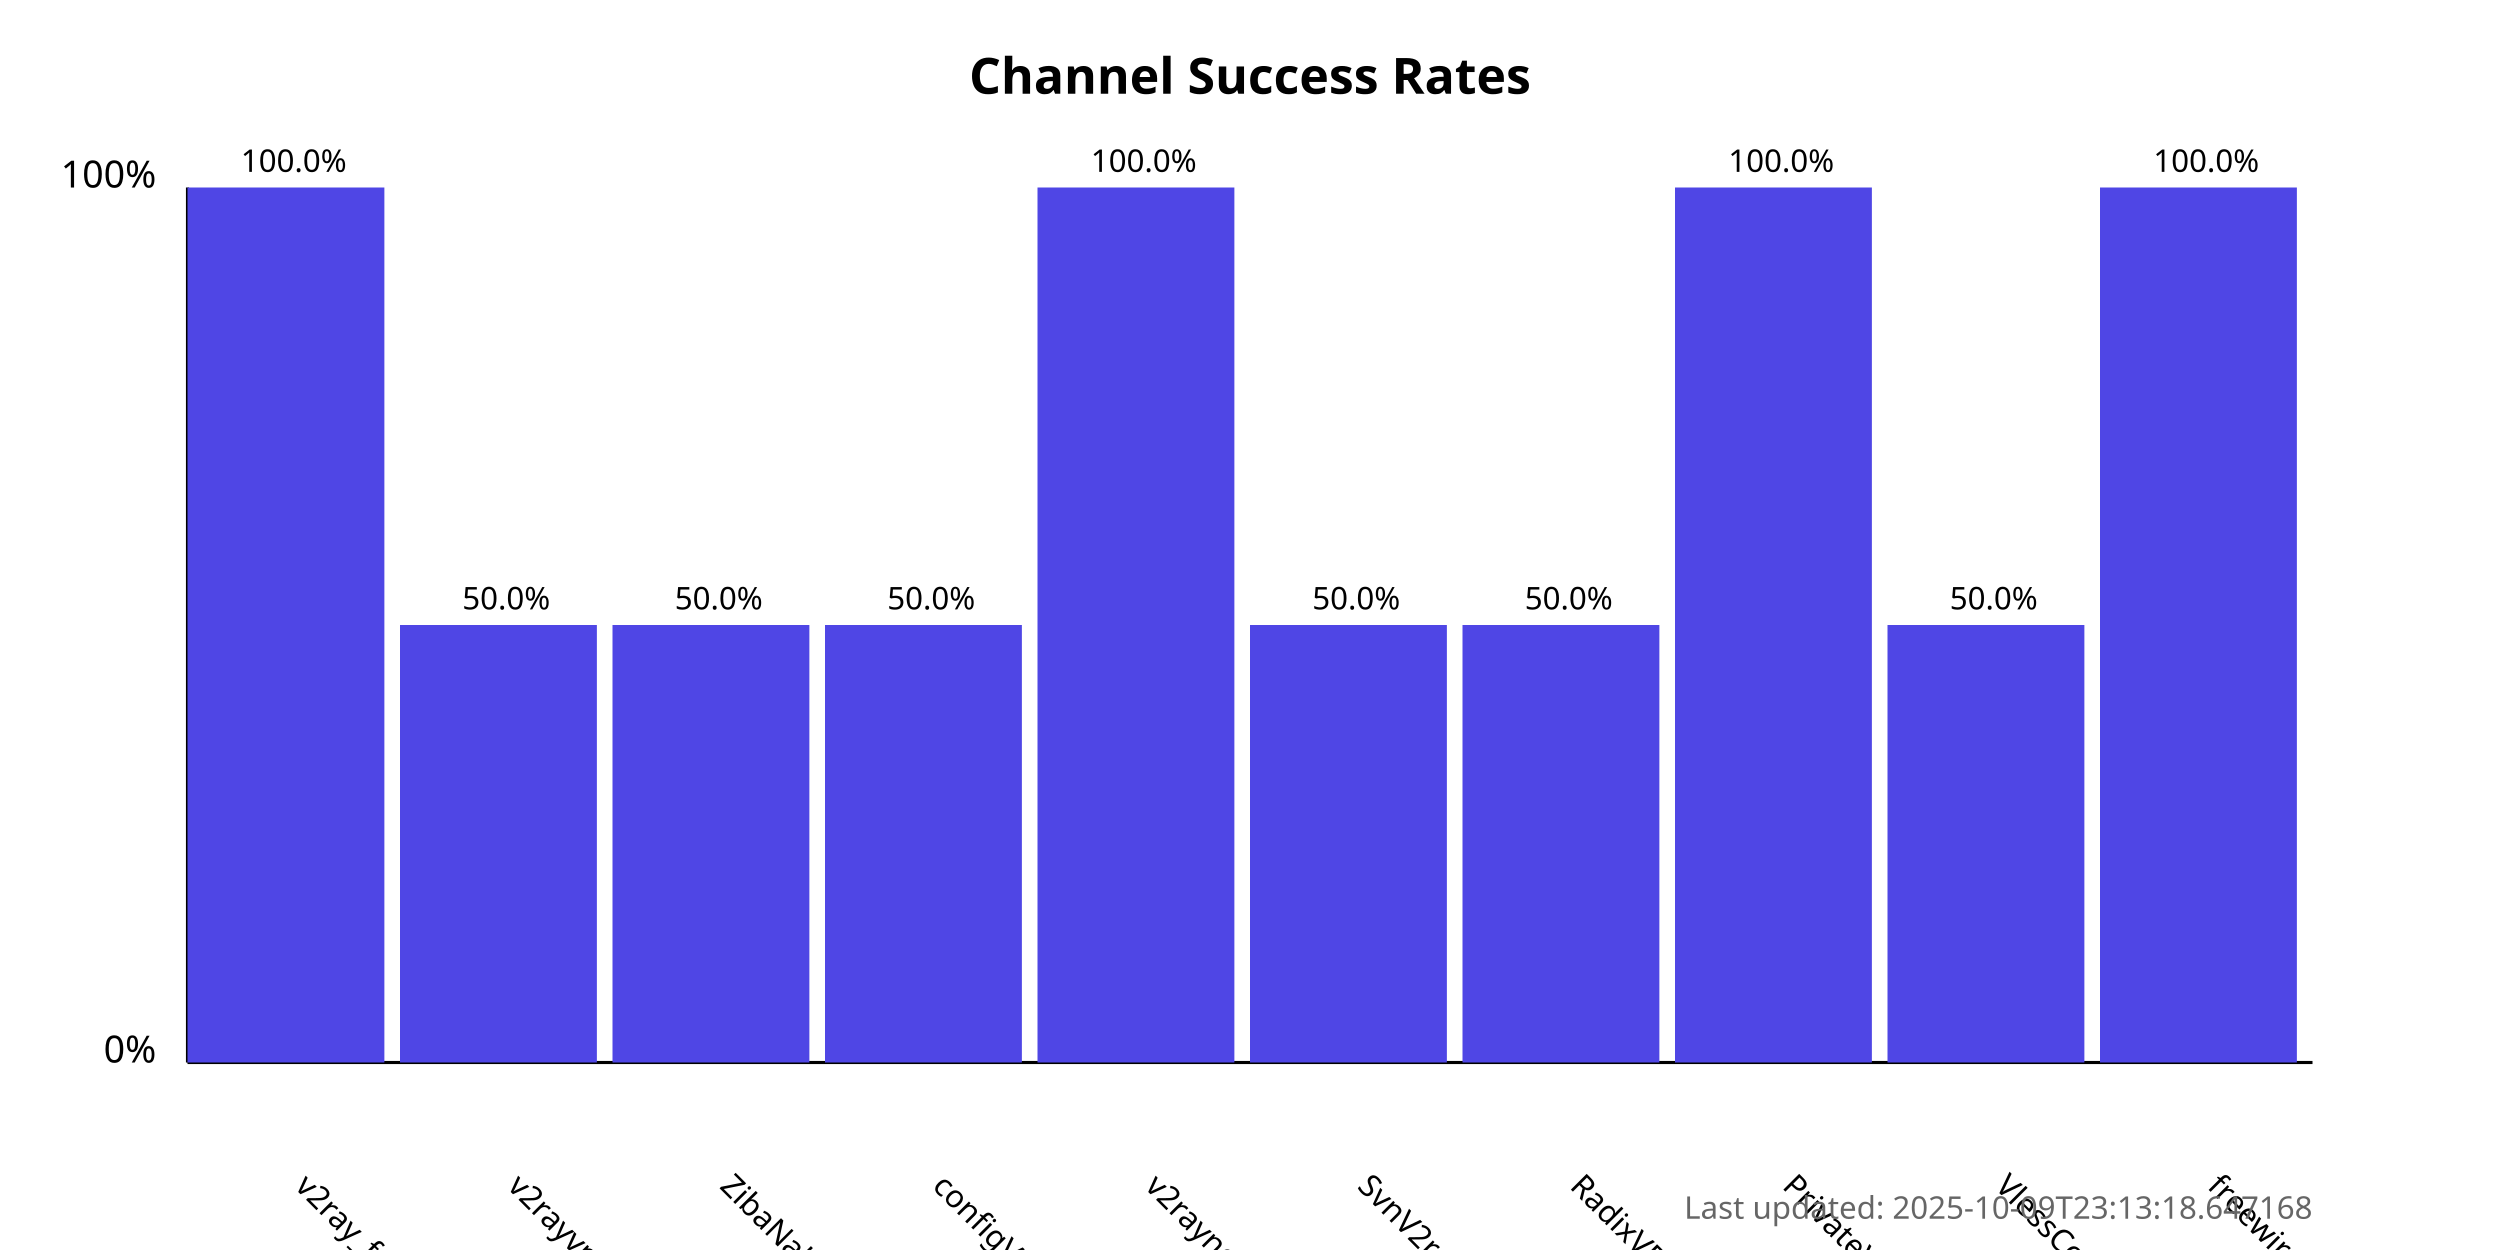
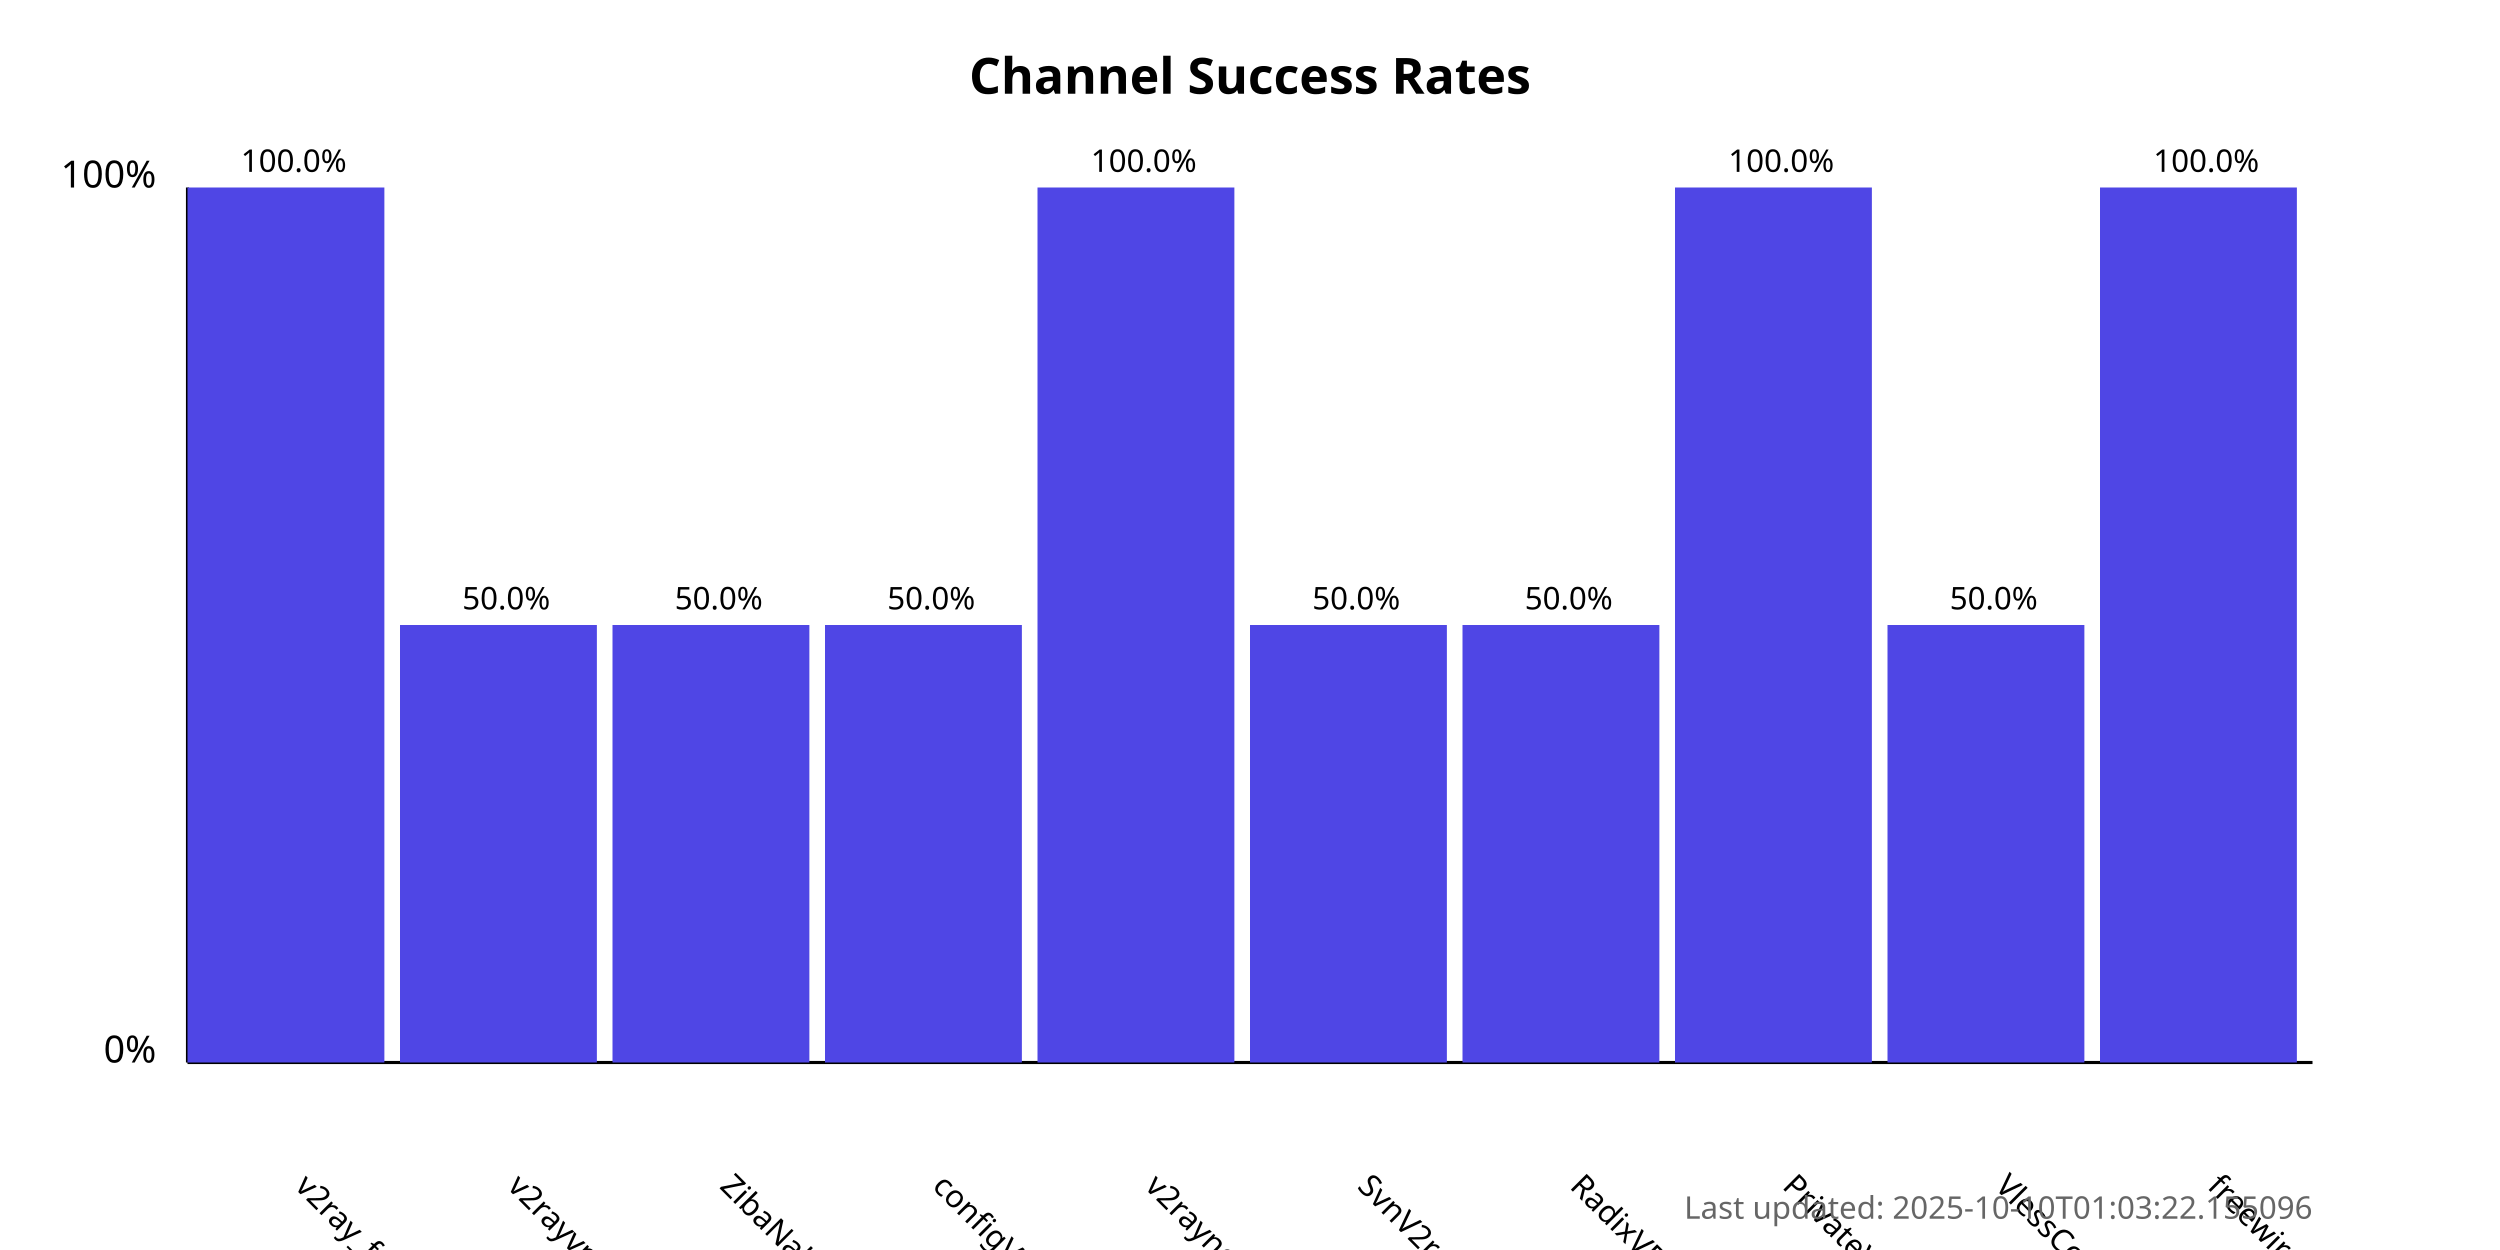
<svg xmlns="http://www.w3.org/2000/svg" width="800" height="400">
  <style>
            .chart-title { font: bold 16px sans-serif; }
            .axis-label { font: 12px sans-serif; }
            .tick-label { font: 10px sans-serif; }
            .bar { fill: #4f46e5; }
            .bar:hover { fill: #6366f1; }
            .timestamp { font: 10px sans-serif; fill: #666; }
        </style>
  <text x="400.0" y="30" text-anchor="middle" class="chart-title">
            Channel Success Rates
        </text>
  <line x1="60" y1="340" x2="60" y2="60" stroke="black" stroke-width="1" />
  <line x1="60" y1="340" x2="740" y2="340" stroke="black" stroke-width="1" />
  <text x="50" y="340" text-anchor="end" class="axis-label">0%</text>
  <text x="50" y="60" text-anchor="end" class="axis-label">100%</text>
  <g>
    <rect x="60" y="60.0" width="63.0" height="280.0" class="bar" />
    <text x="94.0" y="380" transform="rotate(45, 94.0, 380)" text-anchor="start" class="tick-label">
                v2ray_free_conf
            </text>
    <text x="94.0" y="55.0" text-anchor="middle" class="tick-label">
                100.0%
            </text>
  </g>
  <g>
    <rect x="128.0" y="200.0" width="63.0" height="140.0" class="bar" />
    <text x="162.0" y="380" transform="rotate(45, 162.0, 380)" text-anchor="start" class="tick-label">
                v2rayvpno
            </text>
    <text x="162.0" y="195.0" text-anchor="middle" class="tick-label">
                50.0%
            </text>
  </g>
  <g>
    <rect x="196.0" y="200.0" width="63.0" height="140.0" class="bar" />
    <text x="230.0" y="380" transform="rotate(45, 230.0, 380)" text-anchor="start" class="tick-label">
                ZibaNabz
            </text>
    <text x="230.0" y="195.0" text-anchor="middle" class="tick-label">
                50.0%
            </text>
  </g>
  <g>
    <rect x="264.0" y="200.0" width="63.0" height="140.0" class="bar" />
    <text x="298.0" y="380" transform="rotate(45, 298.0, 380)" text-anchor="start" class="tick-label">
                configV2rayForFree
            </text>
    <text x="298.0" y="195.0" text-anchor="middle" class="tick-label">
                50.0%
            </text>
  </g>
  <g>
    <rect x="332.0" y="60.0" width="63.0" height="280.0" class="bar" />
    <text x="366.0" y="380" transform="rotate(45, 366.0, 380)" text-anchor="start" class="tick-label">
                v2rayngvpn
            </text>
    <text x="366.0" y="55.0" text-anchor="middle" class="tick-label">
                100.0%
            </text>
  </g>
  <g>
    <rect x="400.0" y="200.0" width="63.0" height="140.0" class="bar" />
    <text x="434.0" y="380" transform="rotate(45, 434.0, 380)" text-anchor="start" class="tick-label">
                SvnV2ray
            </text>
    <text x="434.0" y="195.0" text-anchor="middle" class="tick-label">
                50.0%
            </text>
  </g>
  <g>
    <rect x="468.0" y="200.0" width="63.0" height="140.0" class="bar" />
    <text x="502.0" y="380" transform="rotate(45, 502.0, 380)" text-anchor="start" class="tick-label">
                RadixVPN
            </text>
    <text x="502.0" y="195.0" text-anchor="middle" class="tick-label">
                50.0%
            </text>
  </g>
  <g>
    <rect x="536.0" y="60.0" width="63.0" height="280.0" class="bar" />
    <text x="570.0" y="380" transform="rotate(45, 570.0, 380)" text-anchor="start" class="tick-label">
                PrivateVPNs
            </text>
    <text x="570.0" y="55.0" text-anchor="middle" class="tick-label">
                100.0%
            </text>
  </g>
  <g>
    <rect x="604.0" y="200.0" width="63.0" height="140.0" class="bar" />
    <text x="638.0" y="380" transform="rotate(45, 638.0, 380)" text-anchor="start" class="tick-label">
                VlessConfig
            </text>
    <text x="638.0" y="195.0" text-anchor="middle" class="tick-label">
                50.0%
            </text>
  </g>
  <g>
    <rect x="672.0" y="60.0" width="63.0" height="280.0" class="bar" />
    <text x="706.0" y="380" transform="rotate(45, 706.0, 380)" text-anchor="start" class="tick-label">
                freewireguard
            </text>
    <text x="706.0" y="55.0" text-anchor="middle" class="tick-label">
                100.0%
            </text>
  </g>
  <text x="740" y="390" text-anchor="end" class="timestamp">
-             Last updated: 2025-10-09T23:13:18.647168
+             Last updated: 2025-10-10T01:03:22.155096
        </text>
</svg>
